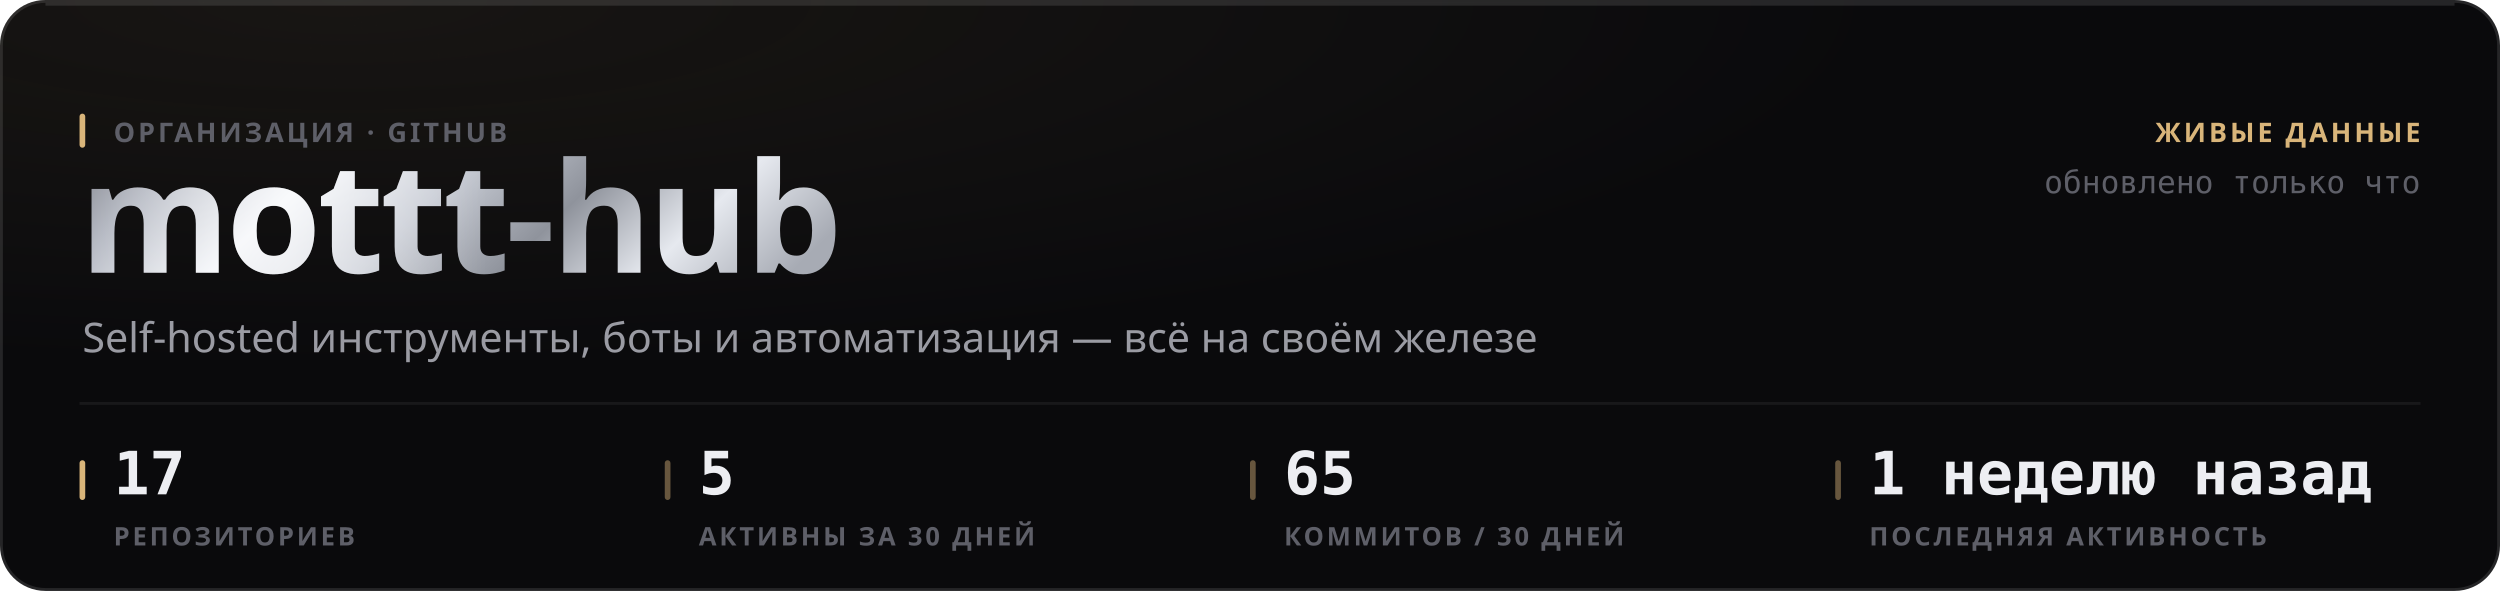
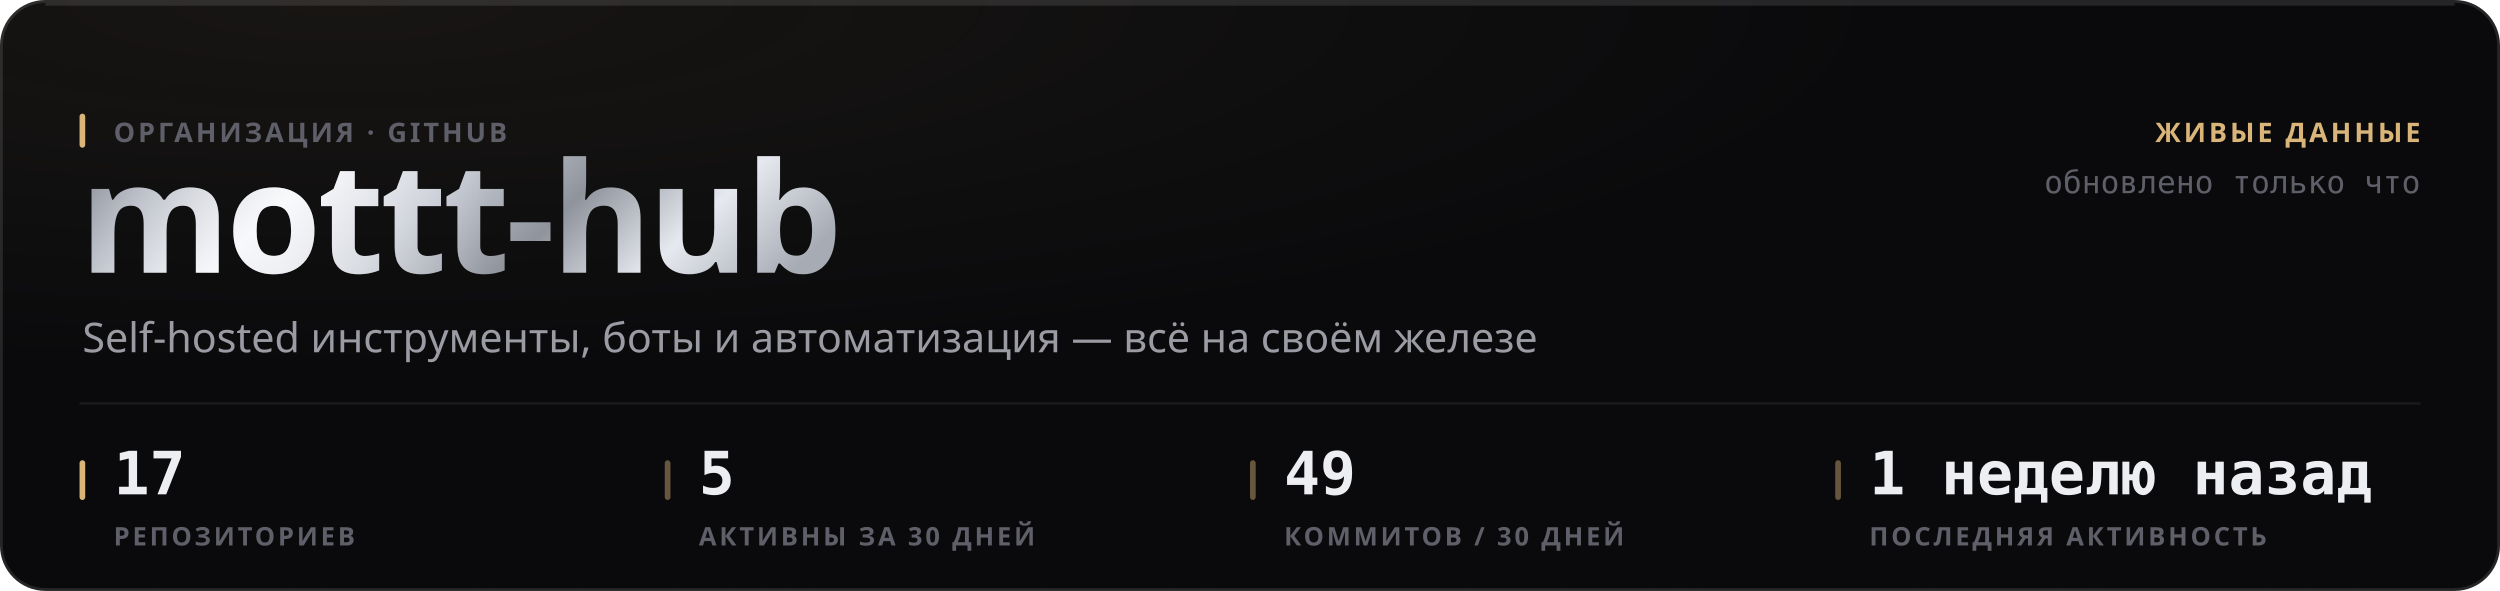
<svg xmlns="http://www.w3.org/2000/svg" width="880" height="208" viewBox="0 0 880 208" role="img">
  <style>
  text { font-family: -apple-system, BlinkMacSystemFont, 'Segoe UI', 'Noto Sans', Helvetica, Arial, sans-serif; }
  .mono { font-family: ui-monospace, 'SF Mono', 'Cascadia Mono', 'DejaVu Sans Mono', Menlo, Consolas, monospace; font-variant-numeric: tabular-nums; }
  .caps { letter-spacing: .1em; text-transform: uppercase; }

  @keyframes sheen  { from { transform: translateX(-120%); } to { transform: translateX(260%); } }
  @keyframes rise   { from { opacity: 0; transform: translateY(6px); } to { opacity: 1; transform: none; } }
  @keyframes slide  { from { opacity: 0; transform: translateX(-8px); } to { opacity: 1; transform: none; } }
  @keyframes grow   { from { transform: scaleY(0); } to { transform: scaleY(1); } }
  @keyframes widen  { from { transform: scaleX(0); } to { transform: scaleX(1); } }
  @keyframes draw   { from { stroke-dashoffset: 200; } to { stroke-dashoffset: 0; } }

  .sheen { animation: sheen 5.5s cubic-bezier(.45,0,.2,1) infinite; }
  .rise  { animation: rise .5s cubic-bezier(.16,1,.3,1) both; }
  .slide { animation: slide .42s cubic-bezier(.16,1,.3,1) both; }
  .bar   { transform-box: fill-box; transform-origin: 50% 100%;
           animation: grow .62s cubic-bezier(.16,1,.3,1) both; }
  .fill  { transform-box: fill-box; transform-origin: 0% 50%;
           animation: widen .8s cubic-bezier(.16,1,.3,1) both; }
  /* The hidden start state lives in the keyframes, never in the static rule.
     A renderer that ignores CSS animations then falls back to the FINISHED
     state — a drawn line, visible text — instead of an empty panel. */
  .spark { stroke-dasharray: 200;
           animation: draw 1.1s cubic-bezier(.16,1,.3,1) both; }

  @media (prefers-reduced-motion: reduce) {
    .sheen { animation: none; opacity: 0; }
    .rise, .slide, .bar, .fill, .spark { animation: none; opacity: 1; transform: none;
                                         stroke-dashoffset: 0; }
  }</style>
  <defs>
    <filter id="grain1" x="0" y="0" width="100%" height="100%">
      <feTurbulence type="fractalNoise" baseFrequency="0.82" numOctaves="3" stitchTiles="stitch" />
      <feColorMatrix type="saturate" values="0" />
    </filter>
    <radialGradient id="wash2" cx="14%" cy="0%" r="62%">
      <stop offset="0%" stop-color="#d9b57a" stop-opacity="0.07" />
      <stop offset="100%" stop-color="#d9b57a" stop-opacity="0" />
    </radialGradient>
    <linearGradient id="metal3" x1="0" y1="0" x2="1" y2="0.25">
      <stop offset="0%" stop-color="#6e7078" />
      <stop offset="16.667%" stop-color="#b4b8c2" />
      <stop offset="33.333%" stop-color="#f2f4f8" />
      <stop offset="50%" stop-color="#c7cbd4" />
      <stop offset="66.667%" stop-color="#8f939c" />
      <stop offset="83.333%" stop-color="#e6e9ef" />
      <stop offset="100%" stop-color="#a7abb4" />
    </linearGradient>
    <linearGradient id="sheengrad5" x1="0" y1="0" x2="1" y2="0">
      <stop offset="0%" stop-color="#ffffff" stop-opacity="0" />
      <stop offset="50%" stop-color="#ffffff" stop-opacity="0.5" />
      <stop offset="100%" stop-color="#ffffff" stop-opacity="0" />
    </linearGradient>
    <clipPath id="wordclip4">
      <text x="28" y="96" font-size="54" font-weight="800" letter-spacing="-0.025em" font-family="-apple-system, BlinkMacSystemFont, 'Segoe UI', Helvetica, Arial, sans-serif">mottt-hub</text>
    </clipPath>
  </defs>
  <rect width="880" height="208" rx="16" fill="#0a0a0c" />
  <rect width="880" height="208" rx="16" fill="url(#wash2)" />
  <rect width="880" height="208" rx="16" filter="url(#grain1)" opacity="0.05" style="mix-blend-mode:overlay" />
  <rect x=".5" y=".5" width="879" height="207" rx="15.5" fill="none" stroke="rgba(255,255,255,0.11)" />
  <path d="M16 1.5 H864" stroke="rgba(255,255,255,0.112)" stroke-width="1" fill="none" />
  <g clip-path="url(#wordclip4)">
    <rect x="28" y="42" width="287.116" height="70.2" fill="url(#metal3)" />
    <rect class="sheen" x="28" y="42" width="143.558" height="70.2" fill="url(#sheengrad5)" />
  </g>
  <rect x="28" y="40" width="2" height="12" rx="1" fill="#d9b57a" />
  <text x="40" y="50" font-size="9.5" font-weight="600" fill="#5e5f68" letter-spacing="0.11em">ОРГАНИЗАЦИЯ · GITHUB</text>
  <text x="29" y="124" font-size="14.5" font-weight="400" fill="#9a9ba3">Self-hosted инструменты, боты и автоматизация — всё на своём железе</text>
  <text x="852" y="50" font-size="9.5" font-weight="600" fill="#d9b57a" text-anchor="end" letter-spacing="0.11em">ЖИВЫЕ ДАННЫЕ</text>
  <text x="852" y="68" font-size="11" font-weight="400" fill="#5e5f68" text-anchor="end" class="mono">обновлено только что</text>
  <path d="M28 142 H852" stroke="rgba(255,255,255,0.06)" stroke-width="1" />
  <rect x="28" y="162" width="2" height="14" rx="1" fill="#d9b57a" />
  <text x="40" y="174" font-size="21" font-weight="700" fill="#edeef2" class="mono rise" opacity="1">17</text>
  <text x="40" y="192" font-size="9" font-weight="600" fill="#5e5f68" letter-spacing="0.11em">РЕПОЗИТОРИЕВ</text>
  <rect x="234" y="162" width="2" height="14" rx="1" fill="rgba(217,181,122,0.45)" />
  <text x="246" y="174" font-size="21" font-weight="700" fill="#edeef2" class="mono rise" opacity="1">5</text>
  <text x="246" y="192" font-size="9" font-weight="600" fill="#5e5f68" letter-spacing="0.11em">АКТИВНЫ ЗА 30 ДНЕЙ</text>
  <rect x="440" y="162" width="2" height="14" rx="1" fill="rgba(217,181,122,0.45)" />
-   <text x="452" y="174" font-size="21" font-weight="700" fill="#edeef2" class="mono rise" opacity="1">65</text>
+   <text x="452" y="174" font-size="21" font-weight="700" fill="#edeef2" class="mono rise" opacity="1">49</text>
  <text x="452" y="192" font-size="9" font-weight="600" fill="#5e5f68" letter-spacing="0.11em">КОММИТОВ / 30 ДНЕЙ</text>
  <rect x="646" y="162" width="2" height="14" rx="1" fill="rgba(217,181,122,0.45)" />
  <text x="658" y="174" font-size="21" font-weight="700" fill="#edeef2" class="mono rise" opacity="1">1 неделю назад</text>
  <text x="658" y="192" font-size="9" font-weight="600" fill="#5e5f68" letter-spacing="0.11em">ПОСЛЕДНЯЯ АКТИВНОСТЬ</text>
</svg>
